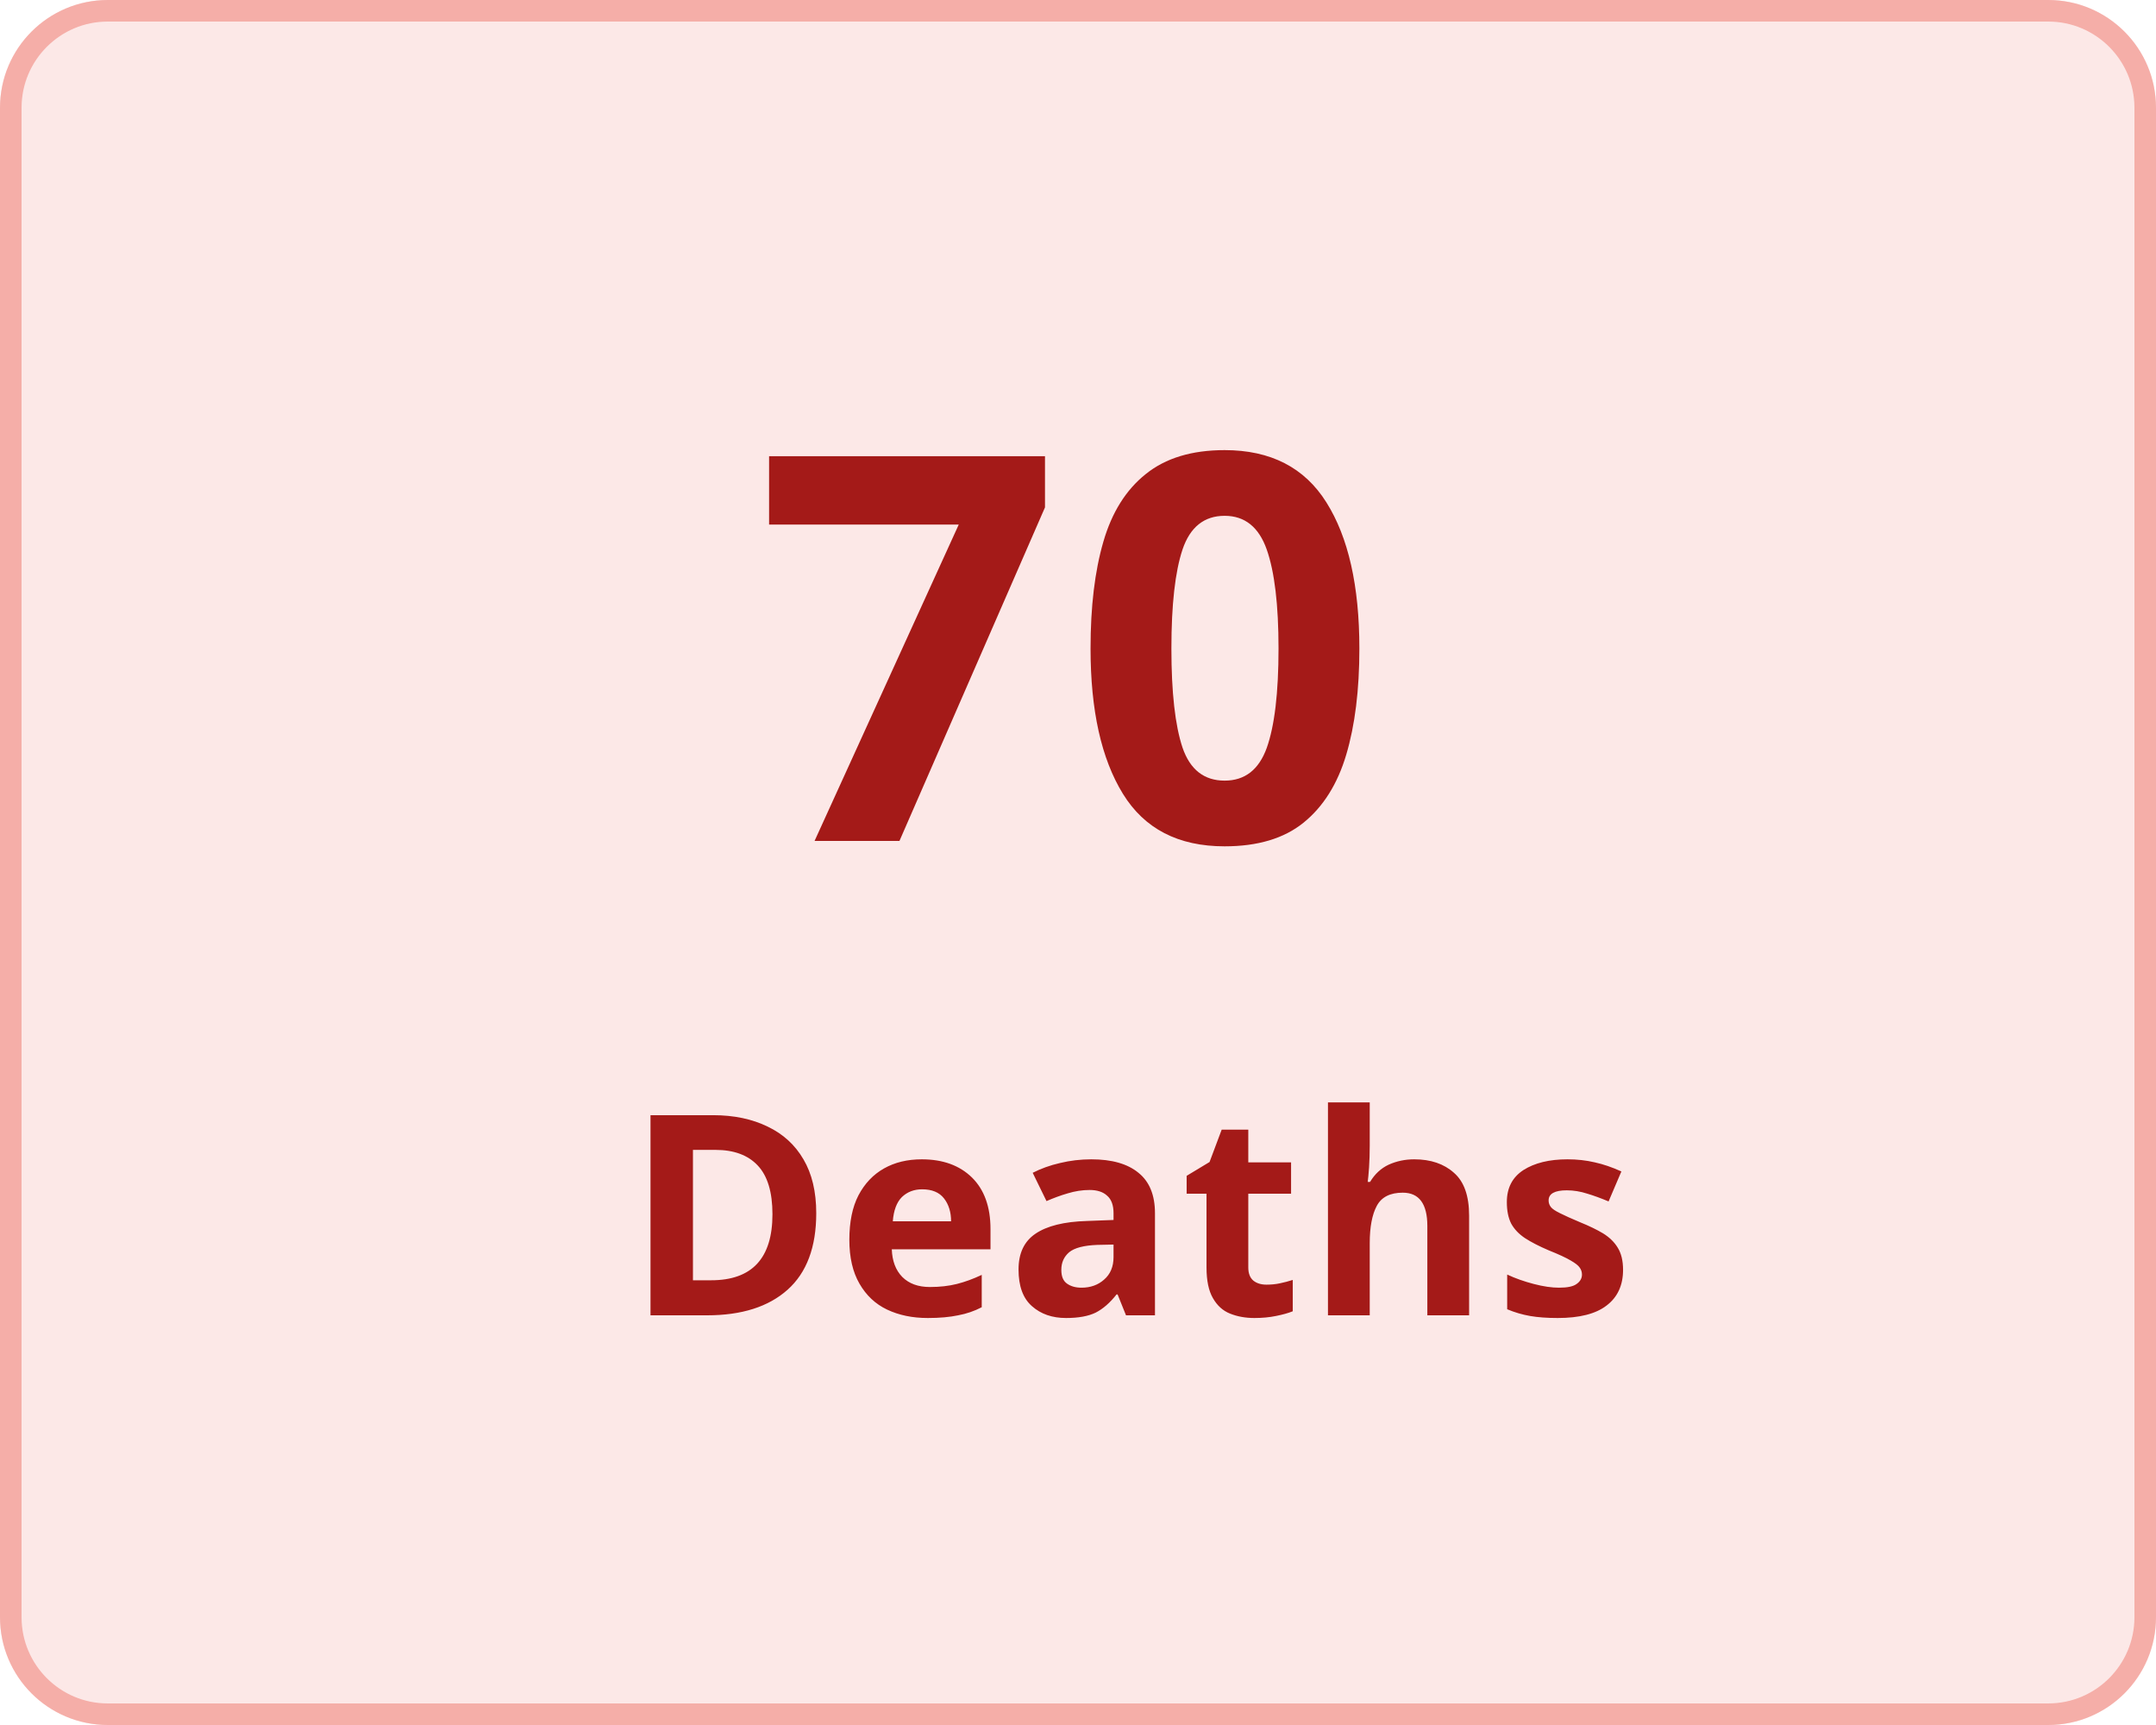
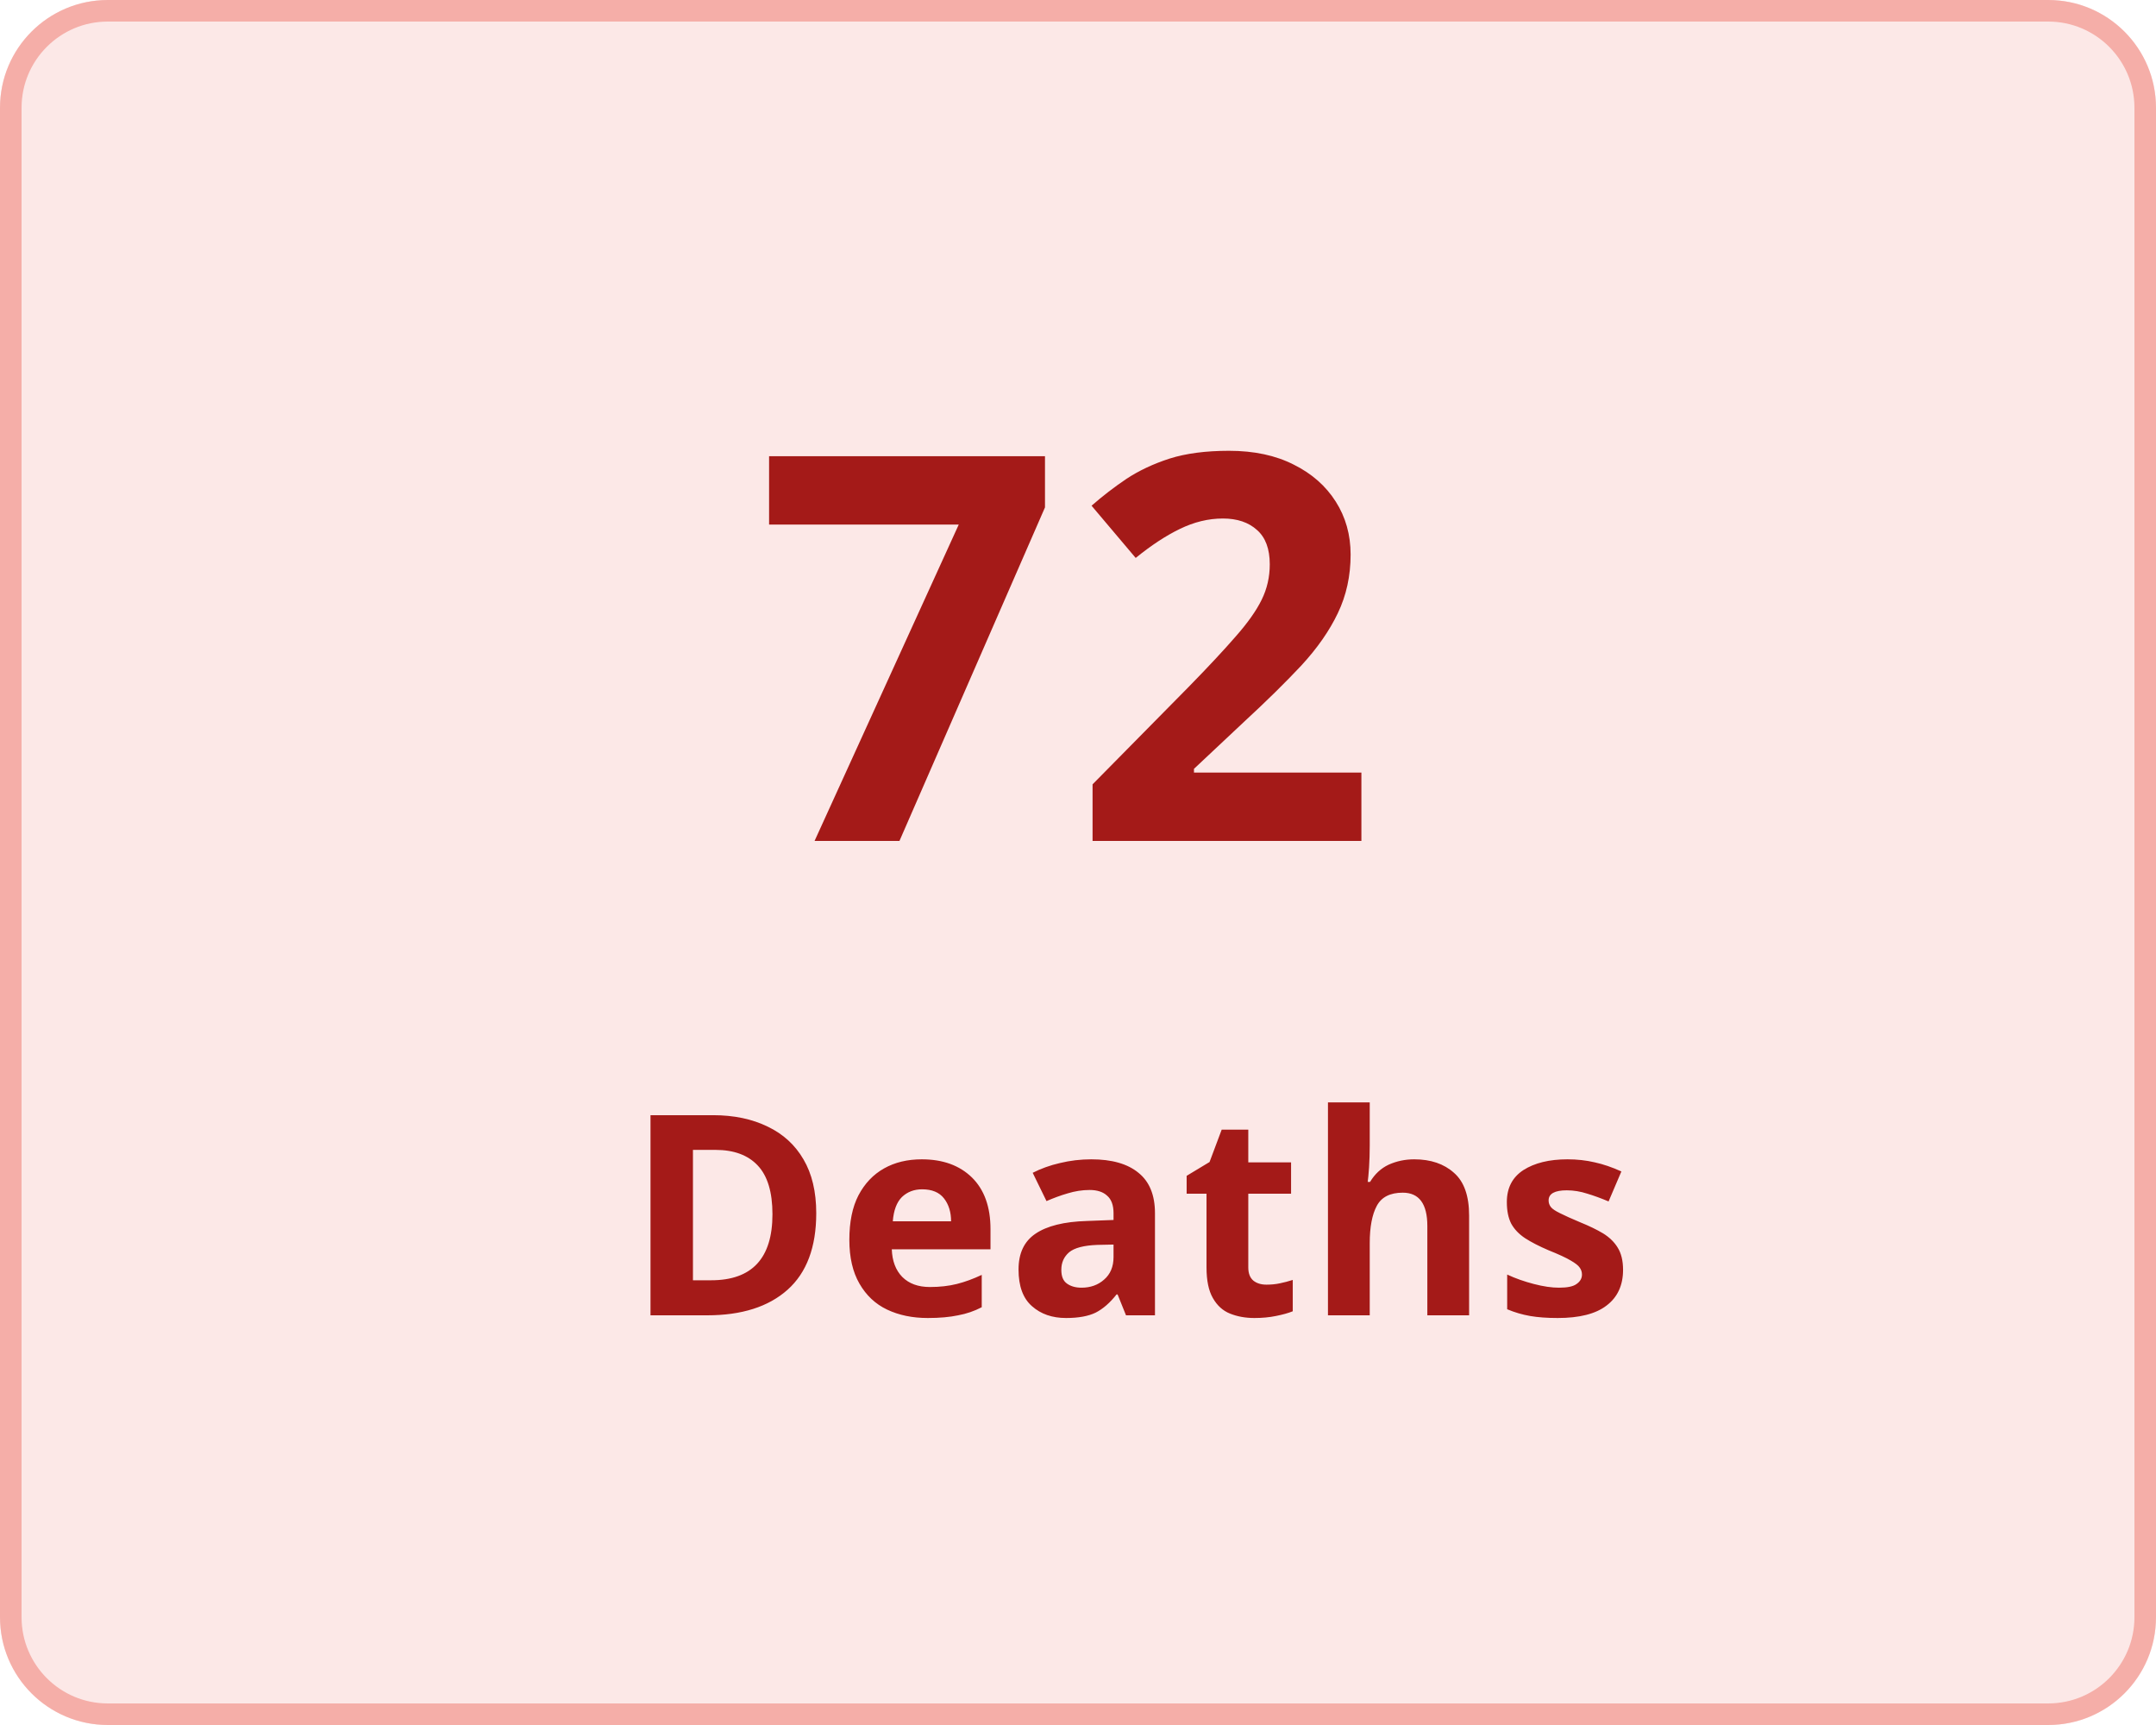
<svg xmlns="http://www.w3.org/2000/svg" width="100" height="80" viewBox="0 0 100 80">
  <g transform="translate(-149 -136)">
    <g transform="translate(149 136)" fill="#fce8e7" stroke="#f5aea8" stroke-width="1">
      <rect width="100" height="80" rx="5" stroke="none" />
      <rect x="0.5" y="0.5" width="99" height="79" rx="4.5" fill="none" />
    </g>
    <g transform="translate(-6 5)">
      <text transform="translate(190 170)" fill="#a41a18" font-size="25" font-family="Nunito-SemiBold, Nunito" font-weight="600" letter-spacing="0.015em">
-         <tspan x="0" y="0">70</tspan>
+         <tspan x="0" y="0">72</tspan>
      </text>
      <text transform="translate(184 192)" fill="#a41a18" font-size="13" font-family="Nunito-SemiBold, Nunito" font-weight="600" letter-spacing="0.015em">
        <tspan x="0" y="0">Deaths</tspan>
      </text>
    </g>
  </g>
</svg>
